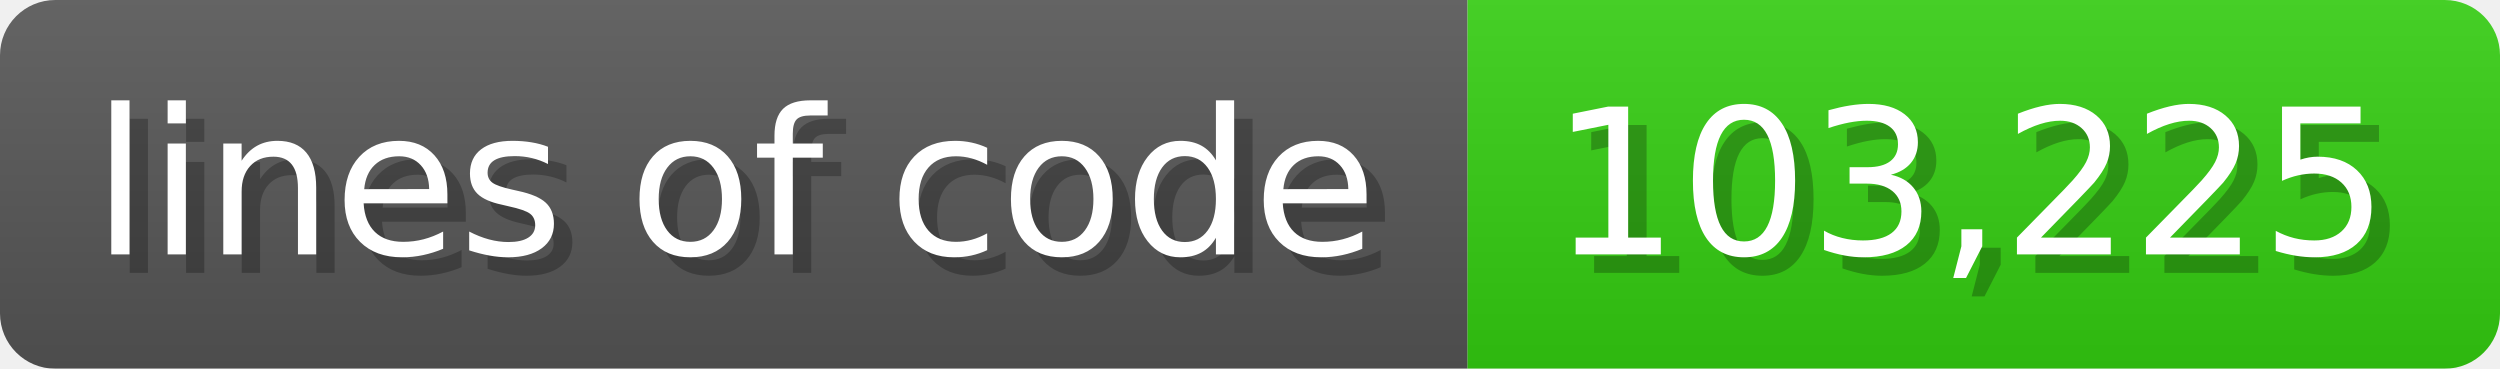
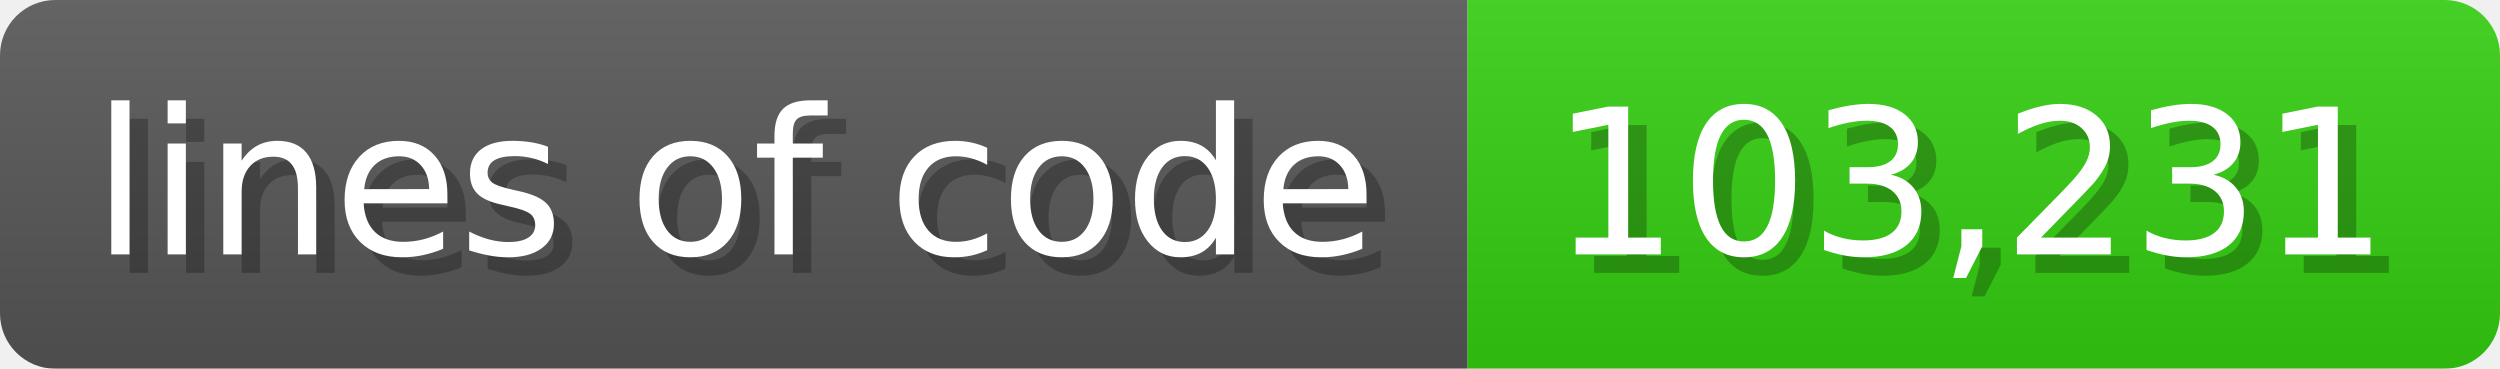
<svg xmlns="http://www.w3.org/2000/svg" width="135.6" height="20" viewBox="0 0 1356 200">
  <linearGradient id="a" x2="0" y2="100%">
    <stop offset="0" stop-opacity=".1" stop-color="#EEE" />
    <stop offset="1" stop-opacity=".1" />
  </linearGradient>
  <mask id="m">
    <rect width="1356" height="200" rx="30" fill="#FFF" />
  </mask>
  <g mask="url(#m)">
    <rect width="796" height="200" fill="#555" />
    <rect width="560" height="200" fill="#3C1" x="796" />
    <rect width="1356" height="200" fill="url(#a)" />
  </g>
  <g fill="#fff" text-anchor="start" font-family="Verdana,DejaVu Sans,sans-serif" font-size="110">
    <text x="60" y="148" textLength="696" fill="#000" opacity="0.25">lines of code</text>
    <text x="50" y="138" textLength="696">lines of code</text>
-     <text x="851" y="148" textLength="460" fill="#000" opacity="0.25">103,225</text>
-     <text x="841" y="138" textLength="460">103,225</text>
+     <text x="851" y="148" textLength="460" fill="#000" opacity="0.25">103,231</text>
+     <text x="841" y="138" textLength="460">103,231</text>
  </g>
</svg>
